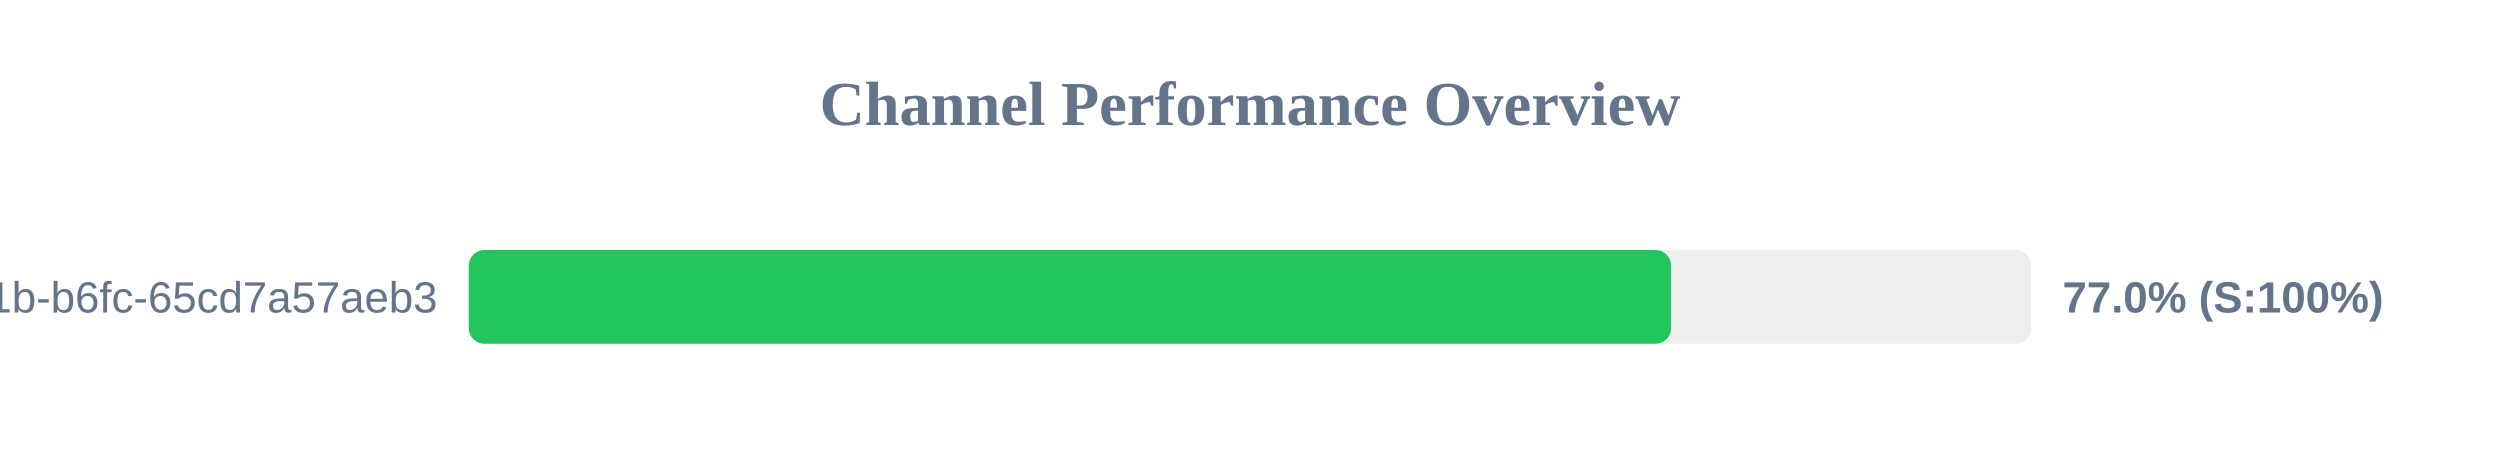
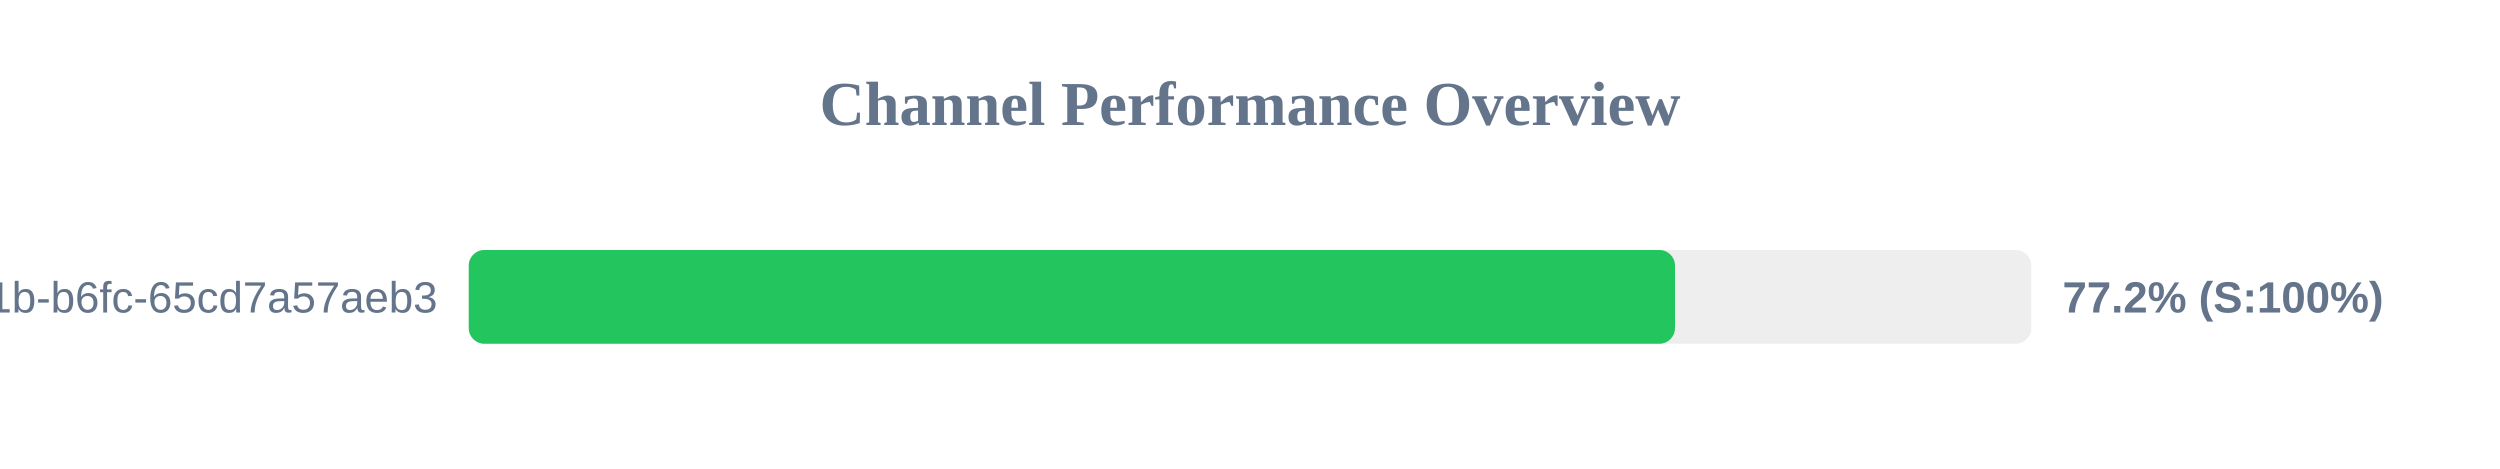
<svg xmlns="http://www.w3.org/2000/svg" width="800" height="150" version="1.1">
  <style>
        .row { font: 14px Arial; fill: #64748b; }
        .score { font: bold 14px Arial; fill: #64748b; }
    </style>
  <text x="400" y="40" text-anchor="middle" font-size="20px" font-weight="bold" fill="#64748b">Channel Performance Overview</text>
  <rect x="150" y="80" width="500" height="30" fill="#eee" rx="5" />
-   <rect x="150" y="80" width="384.75" height="30" fill="#22c55e" rx="5" />
+   <rect x="150" y="80" width="386.0" height="30" fill="#22c55e" rx="5" />
  <text x="140" y="100" text-anchor="end" class="row">?uuid=9c859345-959f-491b-b6fc-65cd7a57aeb3</text>
-   <text x="660" y="100" text-anchor="start" class="score">77.0% (S:100%)</text>
+   <text x="660" y="100" text-anchor="start" class="score">77.2% (S:100%)</text>
</svg>
